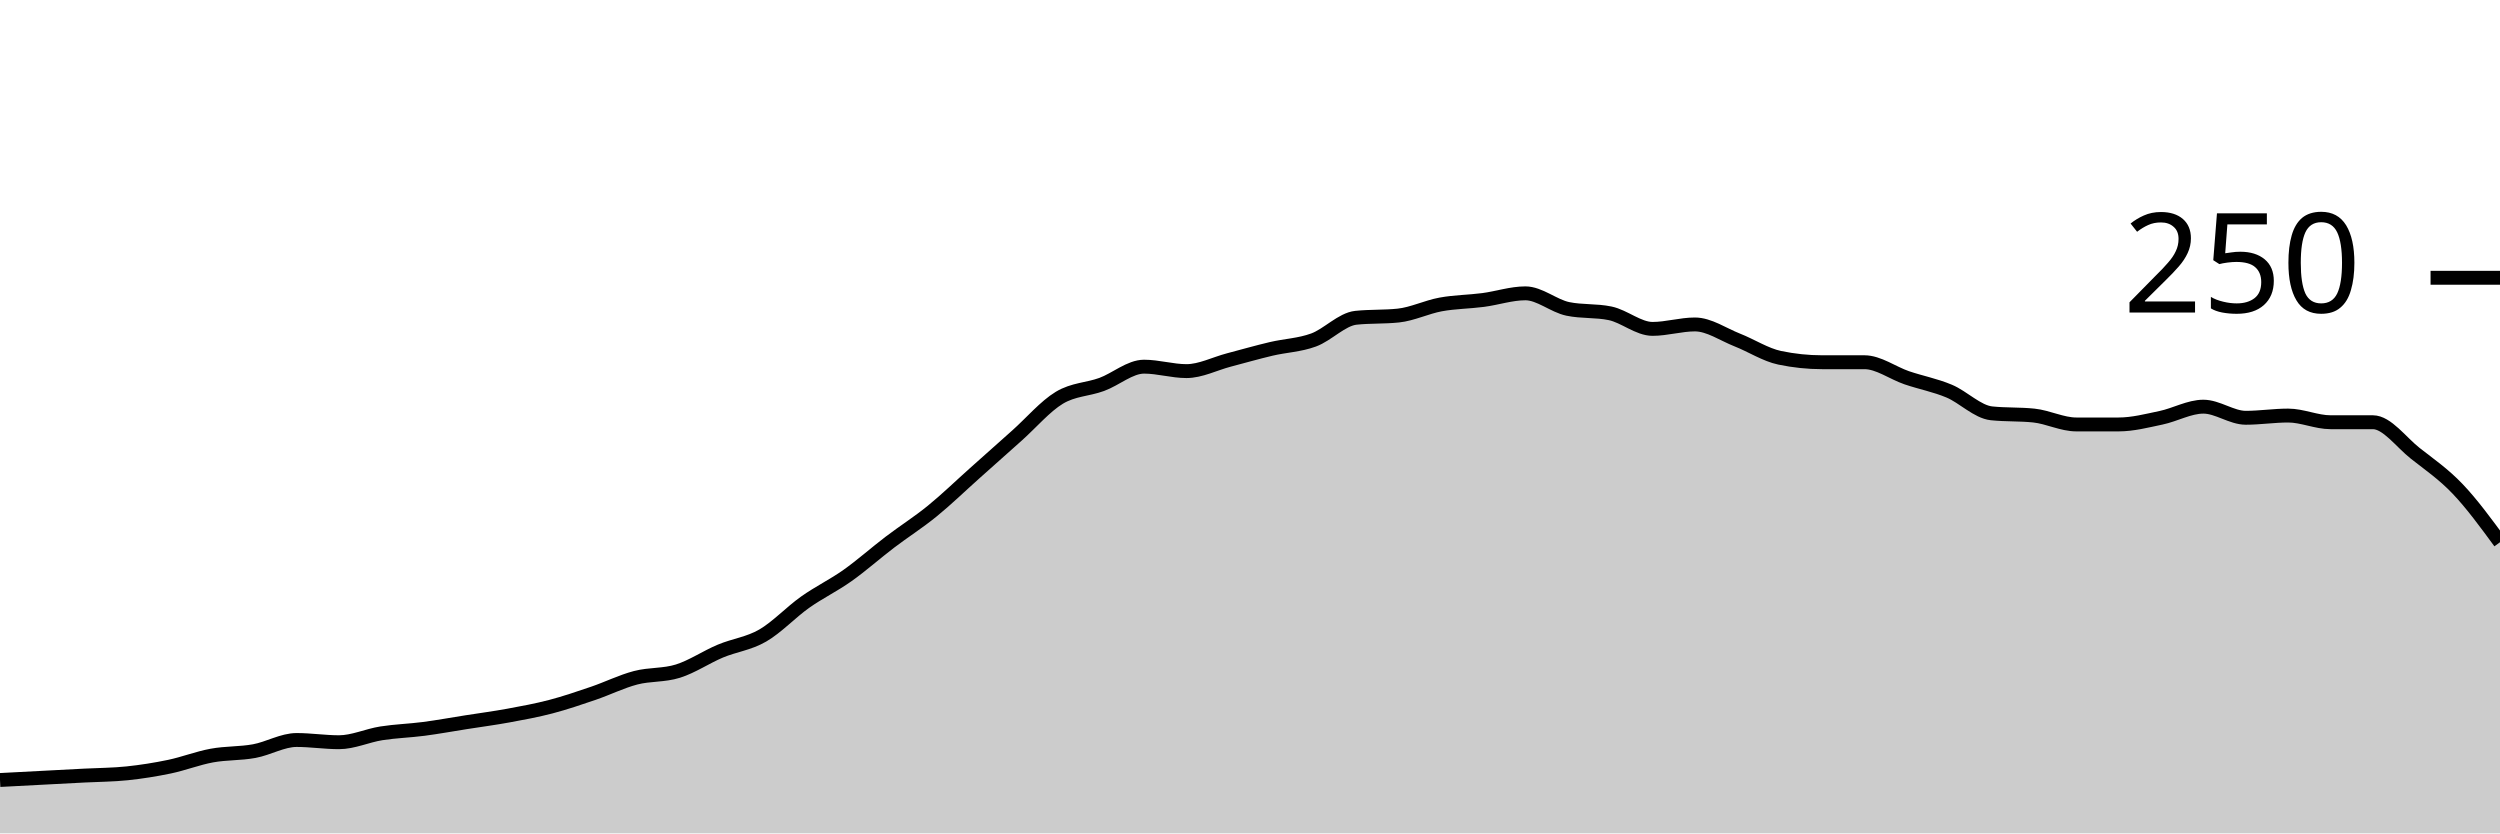
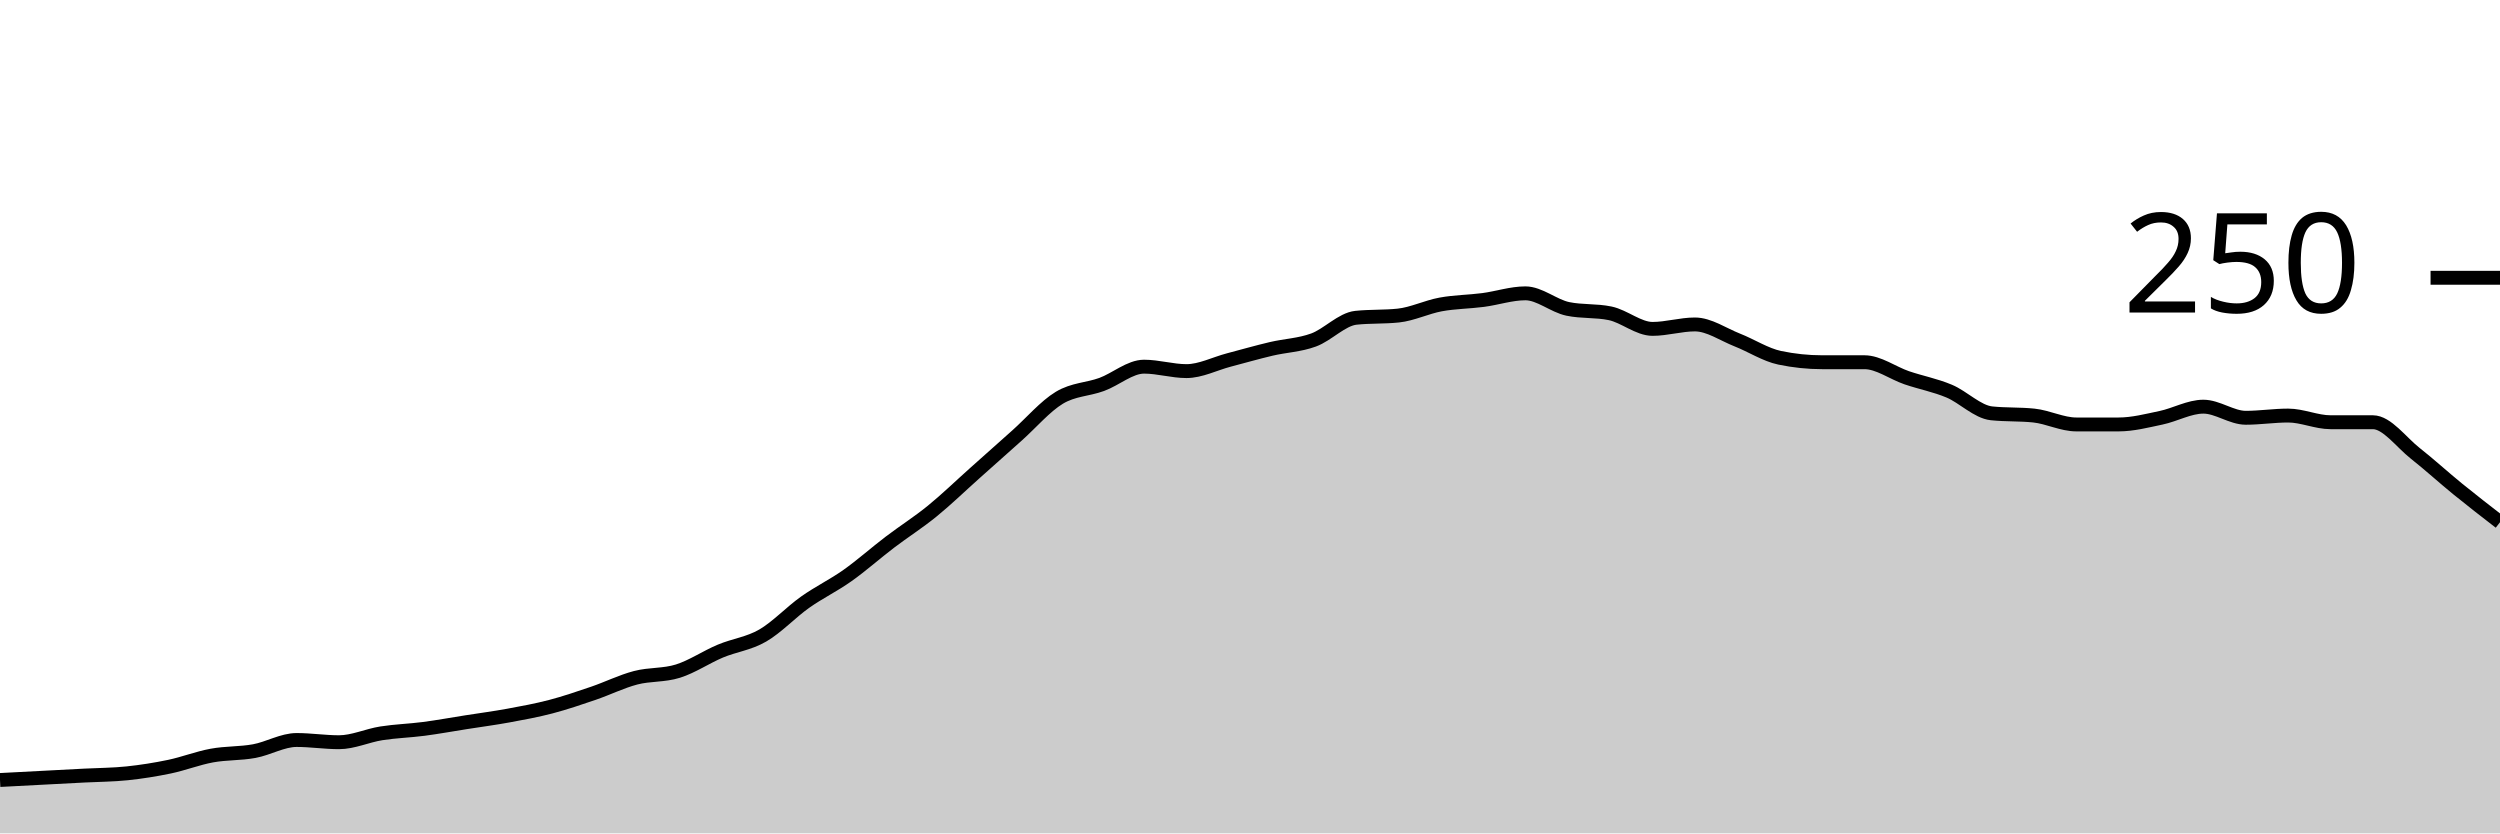
<svg xmlns="http://www.w3.org/2000/svg" viewBox="0 0 180 60">
  <g transform="translate(0,20)">
-     <path class="area" fill="rgba(0, 0, 0, 0.2)" d="M0,36.16C1.017,36.107,2.034,36.053,3.051,36C4.068,35.947,5.085,35.893,6.102,35.84C7.119,35.787,8.136,35.787,9.153,35.68C10.169,35.573,11.186,35.413,12.203,35.2C13.22,34.987,14.237,34.587,15.254,34.4C16.271,34.213,17.288,34.267,18.305,34.08C19.322,33.893,20.339,33.28,21.356,33.28C22.373,33.28,23.39,33.44,24.407,33.44C25.424,33.44,26.441,32.96,27.458,32.8C28.475,32.64,29.492,32.613,30.508,32.48C31.525,32.347,32.542,32.16,33.559,32C34.576,31.84,35.593,31.707,36.61,31.52C37.627,31.333,38.644,31.147,39.661,30.88C40.678,30.613,41.695,30.267,42.712,29.92C43.729,29.573,44.746,29.067,45.763,28.8C46.78,28.533,47.797,28.64,48.814,28.32C49.831,28,50.847,27.307,51.864,26.88C52.881,26.453,53.898,26.347,54.915,25.76C55.932,25.173,56.949,24.08,57.966,23.36C58.983,22.64,60,22.16,61.017,21.44C62.034,20.72,63.051,19.813,64.068,19.04C65.085,18.267,66.102,17.627,67.119,16.8C68.136,15.973,69.153,14.987,70.169,14.08C71.186,13.173,72.203,12.267,73.22,11.36C74.237,10.453,75.254,9.253,76.271,8.64C77.288,8.027,78.305,8.053,79.322,7.68C80.339,7.307,81.356,6.4,82.373,6.4C83.39,6.4,84.407,6.72,85.424,6.72C86.441,6.72,87.458,6.187,88.475,5.92C89.492,5.653,90.508,5.36,91.525,5.12C92.542,4.88,93.559,4.853,94.576,4.48C95.593,4.107,96.61,2.987,97.627,2.88C98.644,2.773,99.661,2.827,100.678,2.72C101.695,2.613,102.712,2.107,103.729,1.92C104.746,1.733,105.763,1.733,106.78,1.6C107.797,1.467,108.814,1.12,109.831,1.12C110.847,1.12,111.864,2.027,112.881,2.24C113.898,2.453,114.915,2.347,115.932,2.56C116.949,2.773,117.966,3.68,118.983,3.68C120,3.68,121.017,3.36,122.034,3.36C123.051,3.36,124.068,4.08,125.085,4.48C126.102,4.88,127.119,5.547,128.136,5.76C129.153,5.973,130.169,6.08,131.186,6.08C132.203,6.08,133.22,6.08,134.237,6.08C135.254,6.08,136.271,6.853,137.288,7.2C138.305,7.547,139.322,7.733,140.339,8.16C141.356,8.587,142.373,9.653,143.39,9.76C144.407,9.867,145.424,9.813,146.441,9.92C147.458,10.027,148.475,10.56,149.492,10.56C150.508,10.56,151.525,10.56,152.542,10.56C153.559,10.56,154.576,10.293,155.593,10.08C156.61,9.867,157.627,9.28,158.644,9.28C159.661,9.28,160.678,10.08,161.695,10.08C162.712,10.08,163.729,9.92,164.746,9.92C165.763,9.92,166.78,10.4,167.797,10.4C168.814,10.4,169.831,10.4,170.847,10.4C171.864,10.4,172.881,11.84,173.898,12.64C174.915,13.44,175.932,14.133,176.949,15.2C177.966,16.267,178.983,17.653,180,19.04L180,40C178.983,40,177.966,40,176.949,40C175.932,40,174.915,40,173.898,40C172.881,40,171.864,40,170.847,40C169.831,40,168.814,40,167.797,40C166.78,40,165.763,40,164.746,40C163.729,40,162.712,40,161.695,40C160.678,40,159.661,40,158.644,40C157.627,40,156.61,40,155.593,40C154.576,40,153.559,40,152.542,40C151.525,40,150.508,40,149.492,40C148.475,40,147.458,40,146.441,40C145.424,40,144.407,40,143.39,40C142.373,40,141.356,40,140.339,40C139.322,40,138.305,40,137.288,40C136.271,40,135.254,40,134.237,40C133.22,40,132.203,40,131.186,40C130.169,40,129.153,40,128.136,40C127.119,40,126.102,40,125.085,40C124.068,40,123.051,40,122.034,40C121.017,40,120,40,118.983,40C117.966,40,116.949,40,115.932,40C114.915,40,113.898,40,112.881,40C111.864,40,110.847,40,109.831,40C108.814,40,107.797,40,106.78,40C105.763,40,104.746,40,103.729,40C102.712,40,101.695,40,100.678,40C99.661,40,98.644,40,97.627,40C96.61,40,95.593,40,94.576,40C93.559,40,92.542,40,91.525,40C90.508,40,89.492,40,88.475,40C87.458,40,86.441,40,85.424,40C84.407,40,83.39,40,82.373,40C81.356,40,80.339,40,79.322,40C78.305,40,77.288,40,76.271,40C75.254,40,74.237,40,73.22,40C72.203,40,71.186,40,70.169,40C69.153,40,68.136,40,67.119,40C66.102,40,65.085,40,64.068,40C63.051,40,62.034,40,61.017,40C60,40,58.983,40,57.966,40C56.949,40,55.932,40,54.915,40C53.898,40,52.881,40,51.864,40C50.847,40,49.831,40,48.814,40C47.797,40,46.78,40,45.763,40C44.746,40,43.729,40,42.712,40C41.695,40,40.678,40,39.661,40C38.644,40,37.627,40,36.61,40C35.593,40,34.576,40,33.559,40C32.542,40,31.525,40,30.508,40C29.492,40,28.475,40,27.458,40C26.441,40,25.424,40,24.407,40C23.39,40,22.373,40,21.356,40C20.339,40,19.322,40,18.305,40C17.288,40,16.271,40,15.254,40C14.237,40,13.22,40,12.203,40C11.186,40,10.169,40,9.153,40C8.136,40,7.119,40,6.102,40C5.085,40,4.068,40,3.051,40C2.034,40,1.017,40,0,40Z" />
-     <path class="line" stroke="black" fill="none" d="M0,36.16C1.017,36.107,2.034,36.053,3.051,36C4.068,35.947,5.085,35.893,6.102,35.84C7.119,35.787,8.136,35.787,9.153,35.68C10.169,35.573,11.186,35.413,12.203,35.2C13.22,34.987,14.237,34.587,15.254,34.4C16.271,34.213,17.288,34.267,18.305,34.08C19.322,33.893,20.339,33.28,21.356,33.28C22.373,33.28,23.39,33.44,24.407,33.44C25.424,33.44,26.441,32.96,27.458,32.8C28.475,32.64,29.492,32.613,30.508,32.48C31.525,32.347,32.542,32.16,33.559,32C34.576,31.84,35.593,31.707,36.61,31.52C37.627,31.333,38.644,31.147,39.661,30.88C40.678,30.613,41.695,30.267,42.712,29.92C43.729,29.573,44.746,29.067,45.763,28.8C46.78,28.533,47.797,28.64,48.814,28.32C49.831,28,50.847,27.307,51.864,26.88C52.881,26.453,53.898,26.347,54.915,25.76C55.932,25.173,56.949,24.08,57.966,23.36C58.983,22.64,60,22.16,61.017,21.44C62.034,20.72,63.051,19.813,64.068,19.04C65.085,18.267,66.102,17.627,67.119,16.8C68.136,15.973,69.153,14.987,70.169,14.08C71.186,13.173,72.203,12.267,73.22,11.36C74.237,10.453,75.254,9.253,76.271,8.64C77.288,8.027,78.305,8.053,79.322,7.68C80.339,7.307,81.356,6.4,82.373,6.4C83.39,6.4,84.407,6.72,85.424,6.72C86.441,6.72,87.458,6.187,88.475,5.92C89.492,5.653,90.508,5.36,91.525,5.12C92.542,4.88,93.559,4.853,94.576,4.48C95.593,4.107,96.61,2.987,97.627,2.88C98.644,2.773,99.661,2.827,100.678,2.72C101.695,2.613,102.712,2.107,103.729,1.92C104.746,1.733,105.763,1.733,106.78,1.6C107.797,1.467,108.814,1.12,109.831,1.12C110.847,1.12,111.864,2.027,112.881,2.24C113.898,2.453,114.915,2.347,115.932,2.56C116.949,2.773,117.966,3.68,118.983,3.68C120,3.68,121.017,3.36,122.034,3.36C123.051,3.36,124.068,4.08,125.085,4.48C126.102,4.88,127.119,5.547,128.136,5.76C129.153,5.973,130.169,6.08,131.186,6.08C132.203,6.08,133.22,6.08,134.237,6.08C135.254,6.08,136.271,6.853,137.288,7.2C138.305,7.547,139.322,7.733,140.339,8.16C141.356,8.587,142.373,9.653,143.39,9.76C144.407,9.867,145.424,9.813,146.441,9.92C147.458,10.027,148.475,10.56,149.492,10.56C150.508,10.56,151.525,10.56,152.542,10.56C153.559,10.56,154.576,10.293,155.593,10.08C156.61,9.867,157.627,9.28,158.644,9.28C159.661,9.28,160.678,10.08,161.695,10.08C162.712,10.08,163.729,9.92,164.746,9.92C165.763,9.92,166.78,10.4,167.797,10.4C168.814,10.4,169.831,10.4,170.847,10.4C171.864,10.4,172.881,11.84,173.898,12.64C174.915,13.44,175.932,14.133,176.949,15.2C177.966,16.267,178.983,17.653,180,19.04" />
+     <path class="area" fill="rgba(0, 0, 0, 0.2)" d="M0,36.16C1.017,36.107,2.034,36.053,3.051,36C4.068,35.947,5.085,35.893,6.102,35.84C7.119,35.787,8.136,35.787,9.153,35.68C10.169,35.573,11.186,35.413,12.203,35.2C13.22,34.987,14.237,34.587,15.254,34.4C16.271,34.213,17.288,34.267,18.305,34.08C19.322,33.893,20.339,33.28,21.356,33.28C22.373,33.28,23.39,33.44,24.407,33.44C25.424,33.44,26.441,32.96,27.458,32.8C28.475,32.64,29.492,32.613,30.508,32.48C31.525,32.347,32.542,32.16,33.559,32C34.576,31.84,35.593,31.707,36.61,31.52C37.627,31.333,38.644,31.147,39.661,30.88C40.678,30.613,41.695,30.267,42.712,29.92C43.729,29.573,44.746,29.067,45.763,28.8C46.78,28.533,47.797,28.64,48.814,28.32C49.831,28,50.847,27.307,51.864,26.88C52.881,26.453,53.898,26.347,54.915,25.76C55.932,25.173,56.949,24.08,57.966,23.36C58.983,22.64,60,22.16,61.017,21.44C62.034,20.72,63.051,19.813,64.068,19.04C65.085,18.267,66.102,17.627,67.119,16.8C68.136,15.973,69.153,14.987,70.169,14.08C71.186,13.173,72.203,12.267,73.22,11.36C74.237,10.453,75.254,9.253,76.271,8.64C77.288,8.027,78.305,8.053,79.322,7.68C80.339,7.307,81.356,6.4,82.373,6.4C83.39,6.4,84.407,6.72,85.424,6.72C86.441,6.72,87.458,6.187,88.475,5.92C89.492,5.653,90.508,5.36,91.525,5.12C92.542,4.88,93.559,4.853,94.576,4.48C95.593,4.107,96.61,2.987,97.627,2.88C98.644,2.773,99.661,2.827,100.678,2.72C101.695,2.613,102.712,2.107,103.729,1.92C104.746,1.733,105.763,1.733,106.78,1.6C107.797,1.467,108.814,1.12,109.831,1.12C110.847,1.12,111.864,2.027,112.881,2.24C113.898,2.453,114.915,2.347,115.932,2.56C116.949,2.773,117.966,3.68,118.983,3.68C120,3.68,121.017,3.36,122.034,3.36C123.051,3.36,124.068,4.08,125.085,4.48C126.102,4.88,127.119,5.547,128.136,5.76C129.153,5.973,130.169,6.08,131.186,6.08C132.203,6.08,133.22,6.08,134.237,6.08C135.254,6.08,136.271,6.853,137.288,7.2C138.305,7.547,139.322,7.733,140.339,8.16C141.356,8.587,142.373,9.653,143.39,9.76C144.407,9.867,145.424,9.813,146.441,9.92C147.458,10.027,148.475,10.56,149.492,10.56C150.508,10.56,151.525,10.56,152.542,10.56C153.559,10.56,154.576,10.293,155.593,10.08C156.61,9.867,157.627,9.28,158.644,9.28C159.661,9.28,160.678,10.08,161.695,10.08C162.712,10.08,163.729,9.92,164.746,9.92C165.763,9.92,166.78,10.4,167.797,10.4C168.814,10.4,169.831,10.4,170.847,10.4C171.864,10.4,172.881,11.84,173.898,12.64C174.915,13.44,175.932,14.373,176.949,15.2C177.966,16.027,178.983,16.813,180,17.6L180,40C178.983,40,177.966,40,176.949,40C175.932,40,174.915,40,173.898,40C172.881,40,171.864,40,170.847,40C169.831,40,168.814,40,167.797,40C166.78,40,165.763,40,164.746,40C163.729,40,162.712,40,161.695,40C160.678,40,159.661,40,158.644,40C157.627,40,156.61,40,155.593,40C154.576,40,153.559,40,152.542,40C151.525,40,150.508,40,149.492,40C148.475,40,147.458,40,146.441,40C145.424,40,144.407,40,143.39,40C142.373,40,141.356,40,140.339,40C139.322,40,138.305,40,137.288,40C136.271,40,135.254,40,134.237,40C133.22,40,132.203,40,131.186,40C130.169,40,129.153,40,128.136,40C127.119,40,126.102,40,125.085,40C124.068,40,123.051,40,122.034,40C121.017,40,120,40,118.983,40C117.966,40,116.949,40,115.932,40C114.915,40,113.898,40,112.881,40C111.864,40,110.847,40,109.831,40C108.814,40,107.797,40,106.78,40C105.763,40,104.746,40,103.729,40C102.712,40,101.695,40,100.678,40C99.661,40,98.644,40,97.627,40C96.61,40,95.593,40,94.576,40C93.559,40,92.542,40,91.525,40C90.508,40,89.492,40,88.475,40C87.458,40,86.441,40,85.424,40C84.407,40,83.39,40,82.373,40C81.356,40,80.339,40,79.322,40C78.305,40,77.288,40,76.271,40C75.254,40,74.237,40,73.22,40C72.203,40,71.186,40,70.169,40C69.153,40,68.136,40,67.119,40C66.102,40,65.085,40,64.068,40C63.051,40,62.034,40,61.017,40C60,40,58.983,40,57.966,40C56.949,40,55.932,40,54.915,40C53.898,40,52.881,40,51.864,40C50.847,40,49.831,40,48.814,40C47.797,40,46.78,40,45.763,40C44.746,40,43.729,40,42.712,40C41.695,40,40.678,40,39.661,40C38.644,40,37.627,40,36.61,40C35.593,40,34.576,40,33.559,40C32.542,40,31.525,40,30.508,40C29.492,40,28.475,40,27.458,40C26.441,40,25.424,40,24.407,40C23.39,40,22.373,40,21.356,40C20.339,40,19.322,40,18.305,40C17.288,40,16.271,40,15.254,40C14.237,40,13.22,40,12.203,40C11.186,40,10.169,40,9.153,40C8.136,40,7.119,40,6.102,40C5.085,40,4.068,40,3.051,40C2.034,40,1.017,40,0,40Z" />
+     <path class="line" stroke="black" fill="none" d="M0,36.16C1.017,36.107,2.034,36.053,3.051,36C4.068,35.947,5.085,35.893,6.102,35.84C7.119,35.787,8.136,35.787,9.153,35.68C10.169,35.573,11.186,35.413,12.203,35.2C13.22,34.987,14.237,34.587,15.254,34.4C16.271,34.213,17.288,34.267,18.305,34.08C19.322,33.893,20.339,33.28,21.356,33.28C22.373,33.28,23.39,33.44,24.407,33.44C25.424,33.44,26.441,32.96,27.458,32.8C28.475,32.64,29.492,32.613,30.508,32.48C31.525,32.347,32.542,32.16,33.559,32C34.576,31.84,35.593,31.707,36.61,31.52C37.627,31.333,38.644,31.147,39.661,30.88C40.678,30.613,41.695,30.267,42.712,29.92C43.729,29.573,44.746,29.067,45.763,28.8C46.78,28.533,47.797,28.64,48.814,28.32C49.831,28,50.847,27.307,51.864,26.88C52.881,26.453,53.898,26.347,54.915,25.76C55.932,25.173,56.949,24.08,57.966,23.36C58.983,22.64,60,22.16,61.017,21.44C62.034,20.72,63.051,19.813,64.068,19.04C65.085,18.267,66.102,17.627,67.119,16.8C68.136,15.973,69.153,14.987,70.169,14.08C71.186,13.173,72.203,12.267,73.22,11.36C74.237,10.453,75.254,9.253,76.271,8.64C77.288,8.027,78.305,8.053,79.322,7.68C80.339,7.307,81.356,6.4,82.373,6.4C83.39,6.4,84.407,6.72,85.424,6.72C86.441,6.72,87.458,6.187,88.475,5.92C89.492,5.653,90.508,5.36,91.525,5.12C92.542,4.88,93.559,4.853,94.576,4.48C95.593,4.107,96.61,2.987,97.627,2.88C98.644,2.773,99.661,2.827,100.678,2.72C101.695,2.613,102.712,2.107,103.729,1.92C104.746,1.733,105.763,1.733,106.78,1.6C107.797,1.467,108.814,1.12,109.831,1.12C110.847,1.12,111.864,2.027,112.881,2.24C113.898,2.453,114.915,2.347,115.932,2.56C116.949,2.773,117.966,3.68,118.983,3.68C120,3.68,121.017,3.36,122.034,3.36C123.051,3.36,124.068,4.08,125.085,4.48C126.102,4.88,127.119,5.547,128.136,5.76C129.153,5.973,130.169,6.08,131.186,6.08C132.203,6.08,133.22,6.08,134.237,6.08C135.254,6.08,136.271,6.853,137.288,7.2C138.305,7.547,139.322,7.733,140.339,8.16C141.356,8.587,142.373,9.653,143.39,9.76C144.407,9.867,145.424,9.813,146.441,9.92C147.458,10.027,148.475,10.56,149.492,10.56C150.508,10.56,151.525,10.56,152.542,10.56C153.559,10.56,154.576,10.293,155.593,10.08C156.61,9.867,157.627,9.28,158.644,9.28C159.661,9.28,160.678,10.08,161.695,10.08C162.712,10.08,163.729,9.92,164.746,9.92C165.763,9.92,166.78,10.4,167.797,10.4C168.814,10.4,169.831,10.4,170.847,10.4C171.864,10.4,172.881,11.84,173.898,12.64C174.915,13.44,175.932,14.373,176.949,15.2C177.966,16.027,178.983,16.813,180,17.6" />
    <path class="axis-ceiling" stroke-width="1" stroke="black" fill="none" d="M175,0L180,0" />
    <text class="axis-ceiling-label" font-family="sans-serif" text-anchor="end" font-size="10px" x="170" y="2.5">250</text>
  </g>
</svg>
